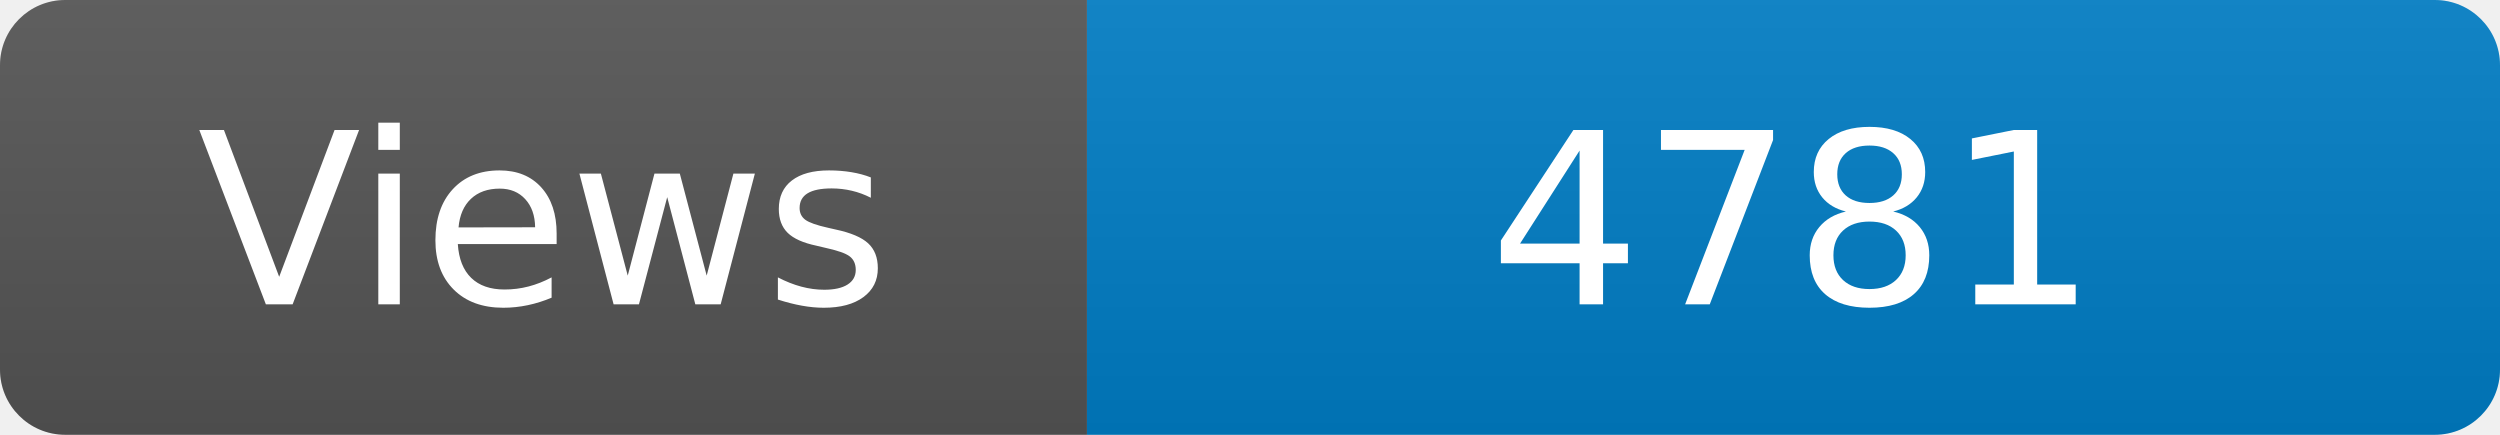
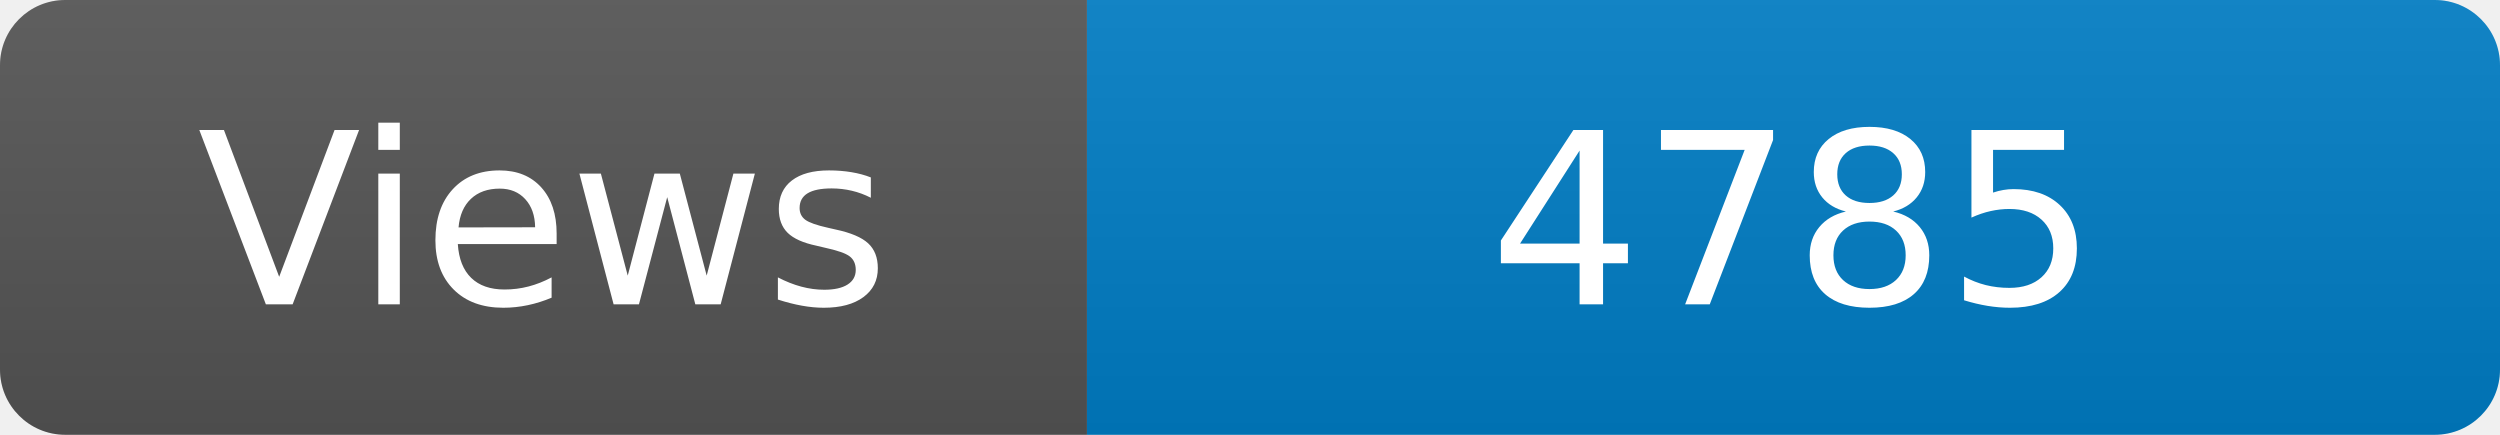
<svg xmlns="http://www.w3.org/2000/svg" width="115" height="20" role="img" aria-label="Maintained?: yes">
  <linearGradient id="s" x2="0" y2="100%">
    <stop offset="0" stop-color="#bbb" stop-opacity=".1" />
    <stop offset="1" stop-opacity=".1" />
  </linearGradient>
  <clipPath id="r">
    <rect width="115" height="20" rx="3" fill="#fff" />
  </clipPath>
  <g clip-path="url(#r)">
    <rect width="50" height="20" fill="#555" />
    <rect x="50" width="160" height="20" fill="#007ec6" />
    <rect width="115" height="20" fill="url(#s)" />
  </g>
  <g fill="#fff" text-anchor="middle" font-family="Verdana,Geneva,DejaVu Sans,sans-serif" font-size="110">
    <text x="250" y="140" transform="scale(.1)" fill="#fff">Views</text>
-     <text x="825" y="140" transform="scale(.1)" fill="#fff">4781</text>
+     <text x="825" y="140" transform="scale(.1)" fill="#fff">4785</text>
  </g>
</svg>
